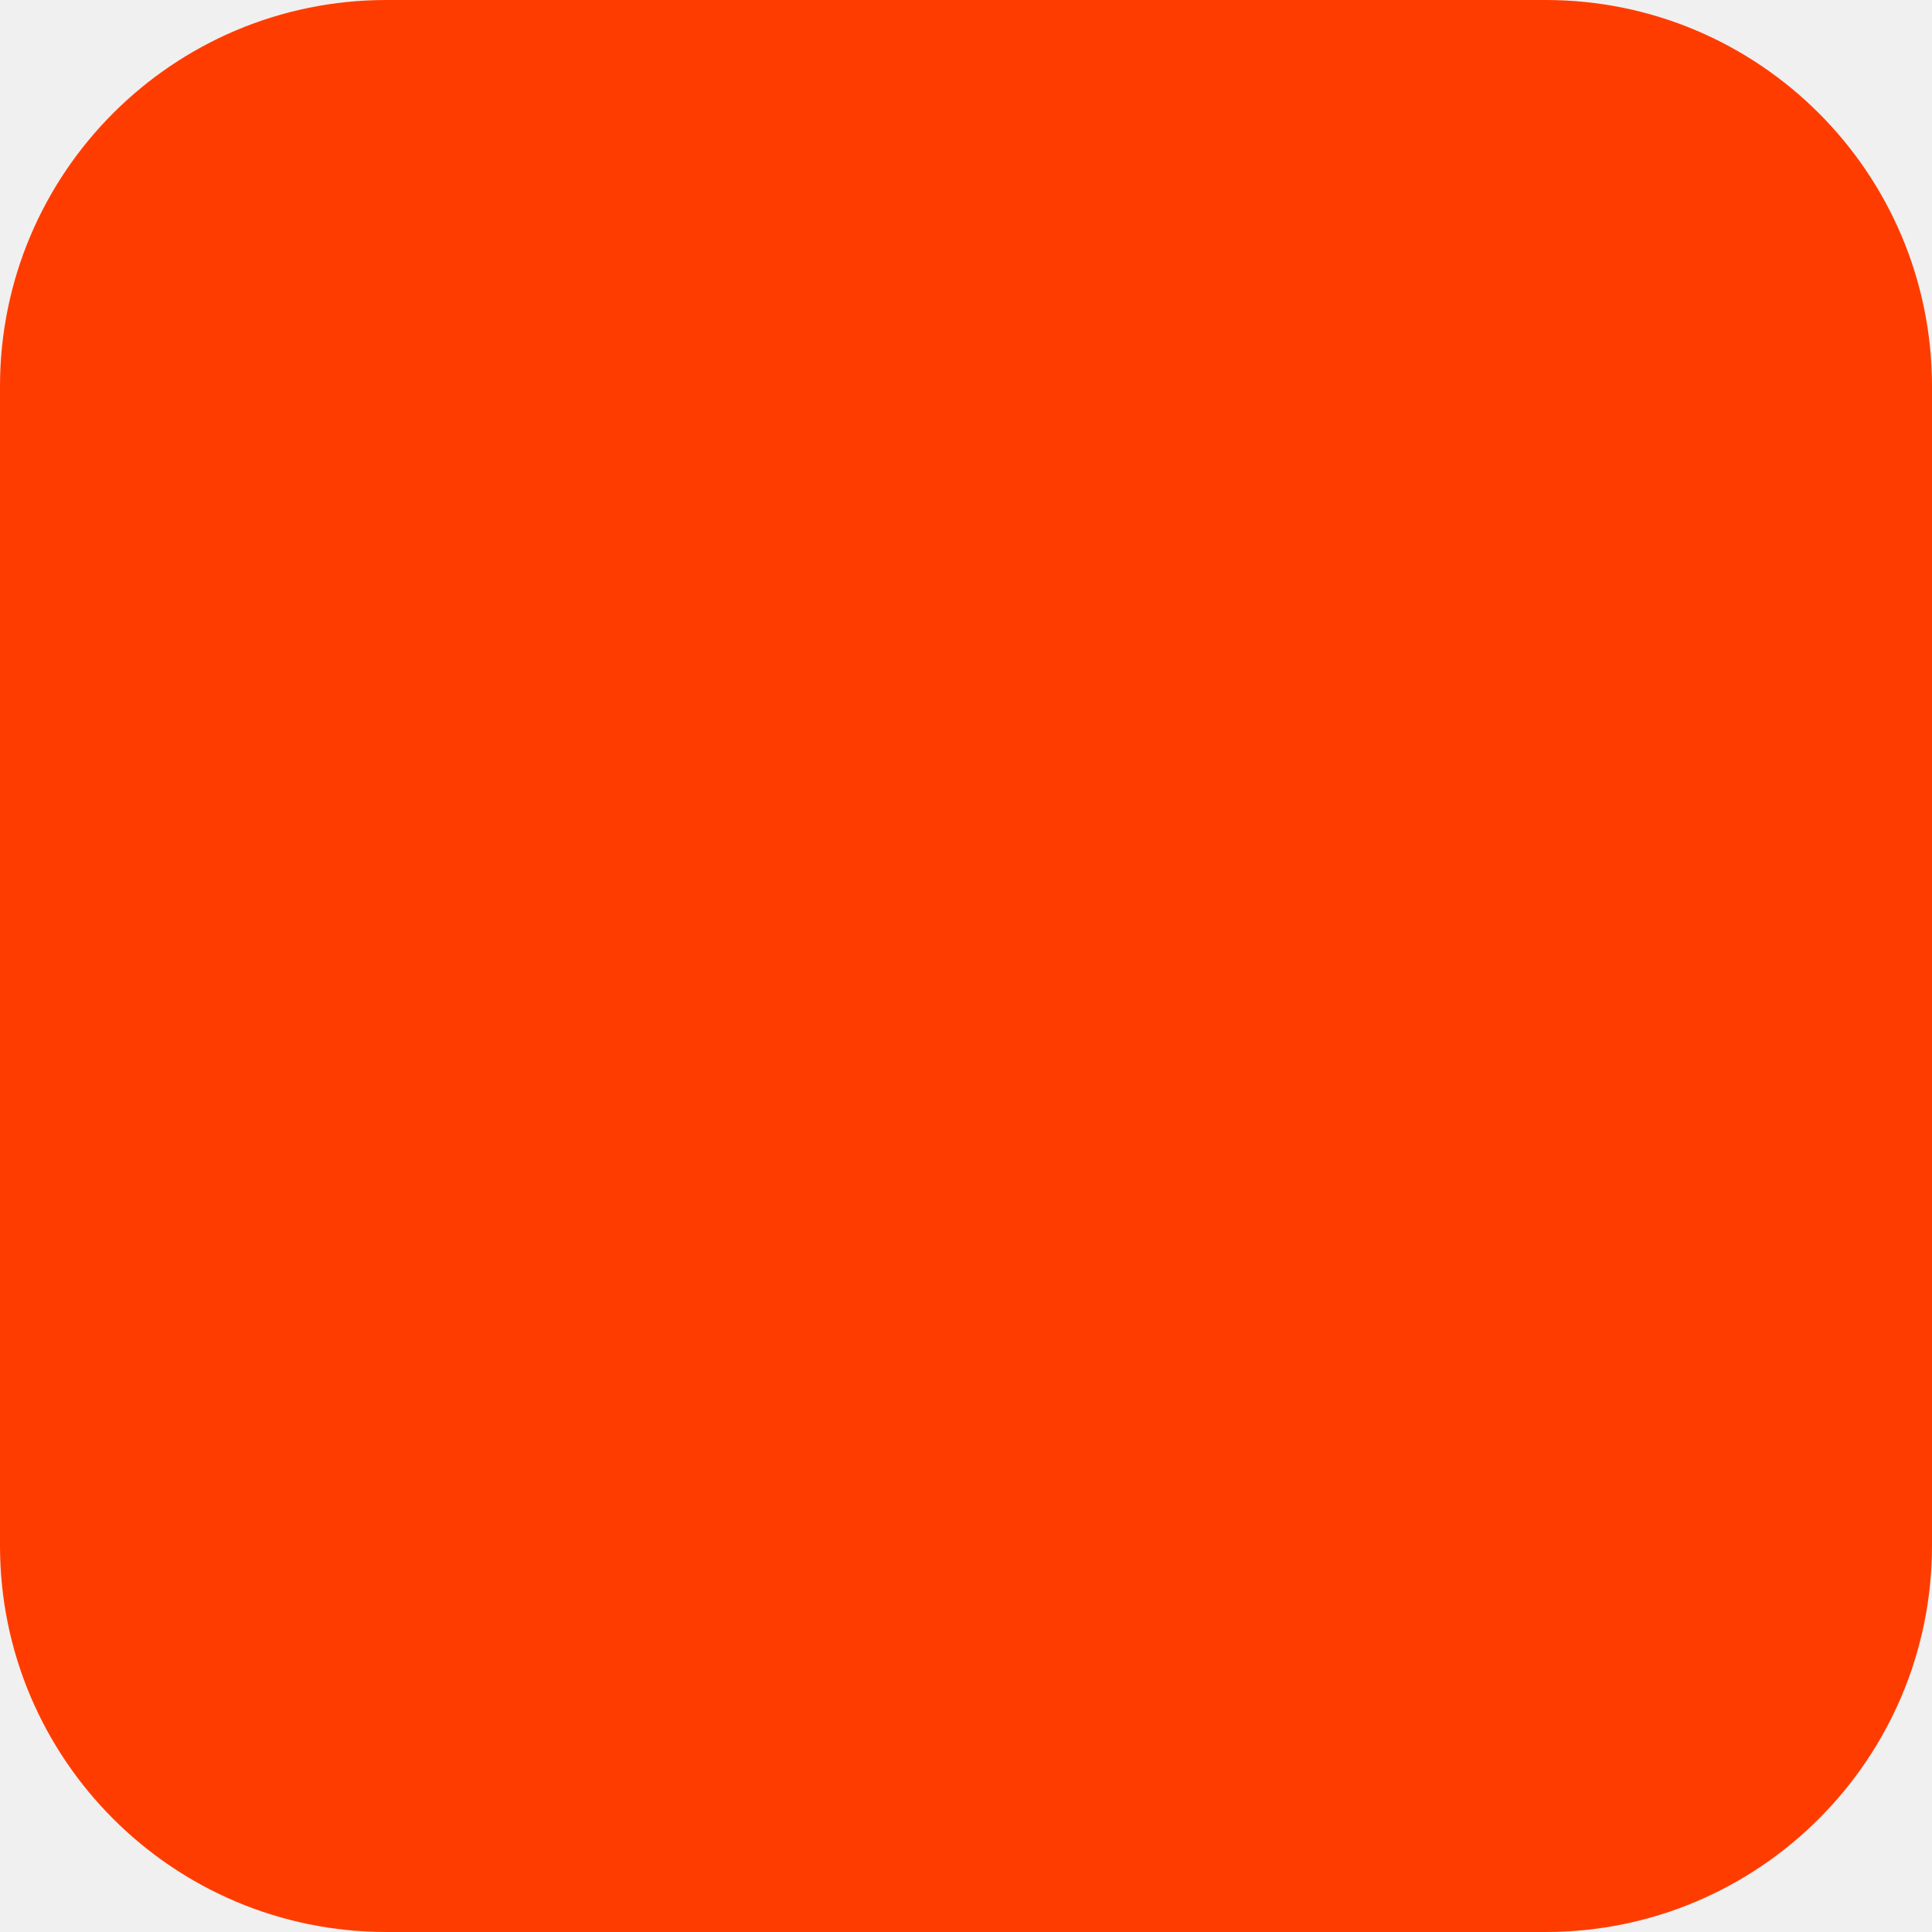
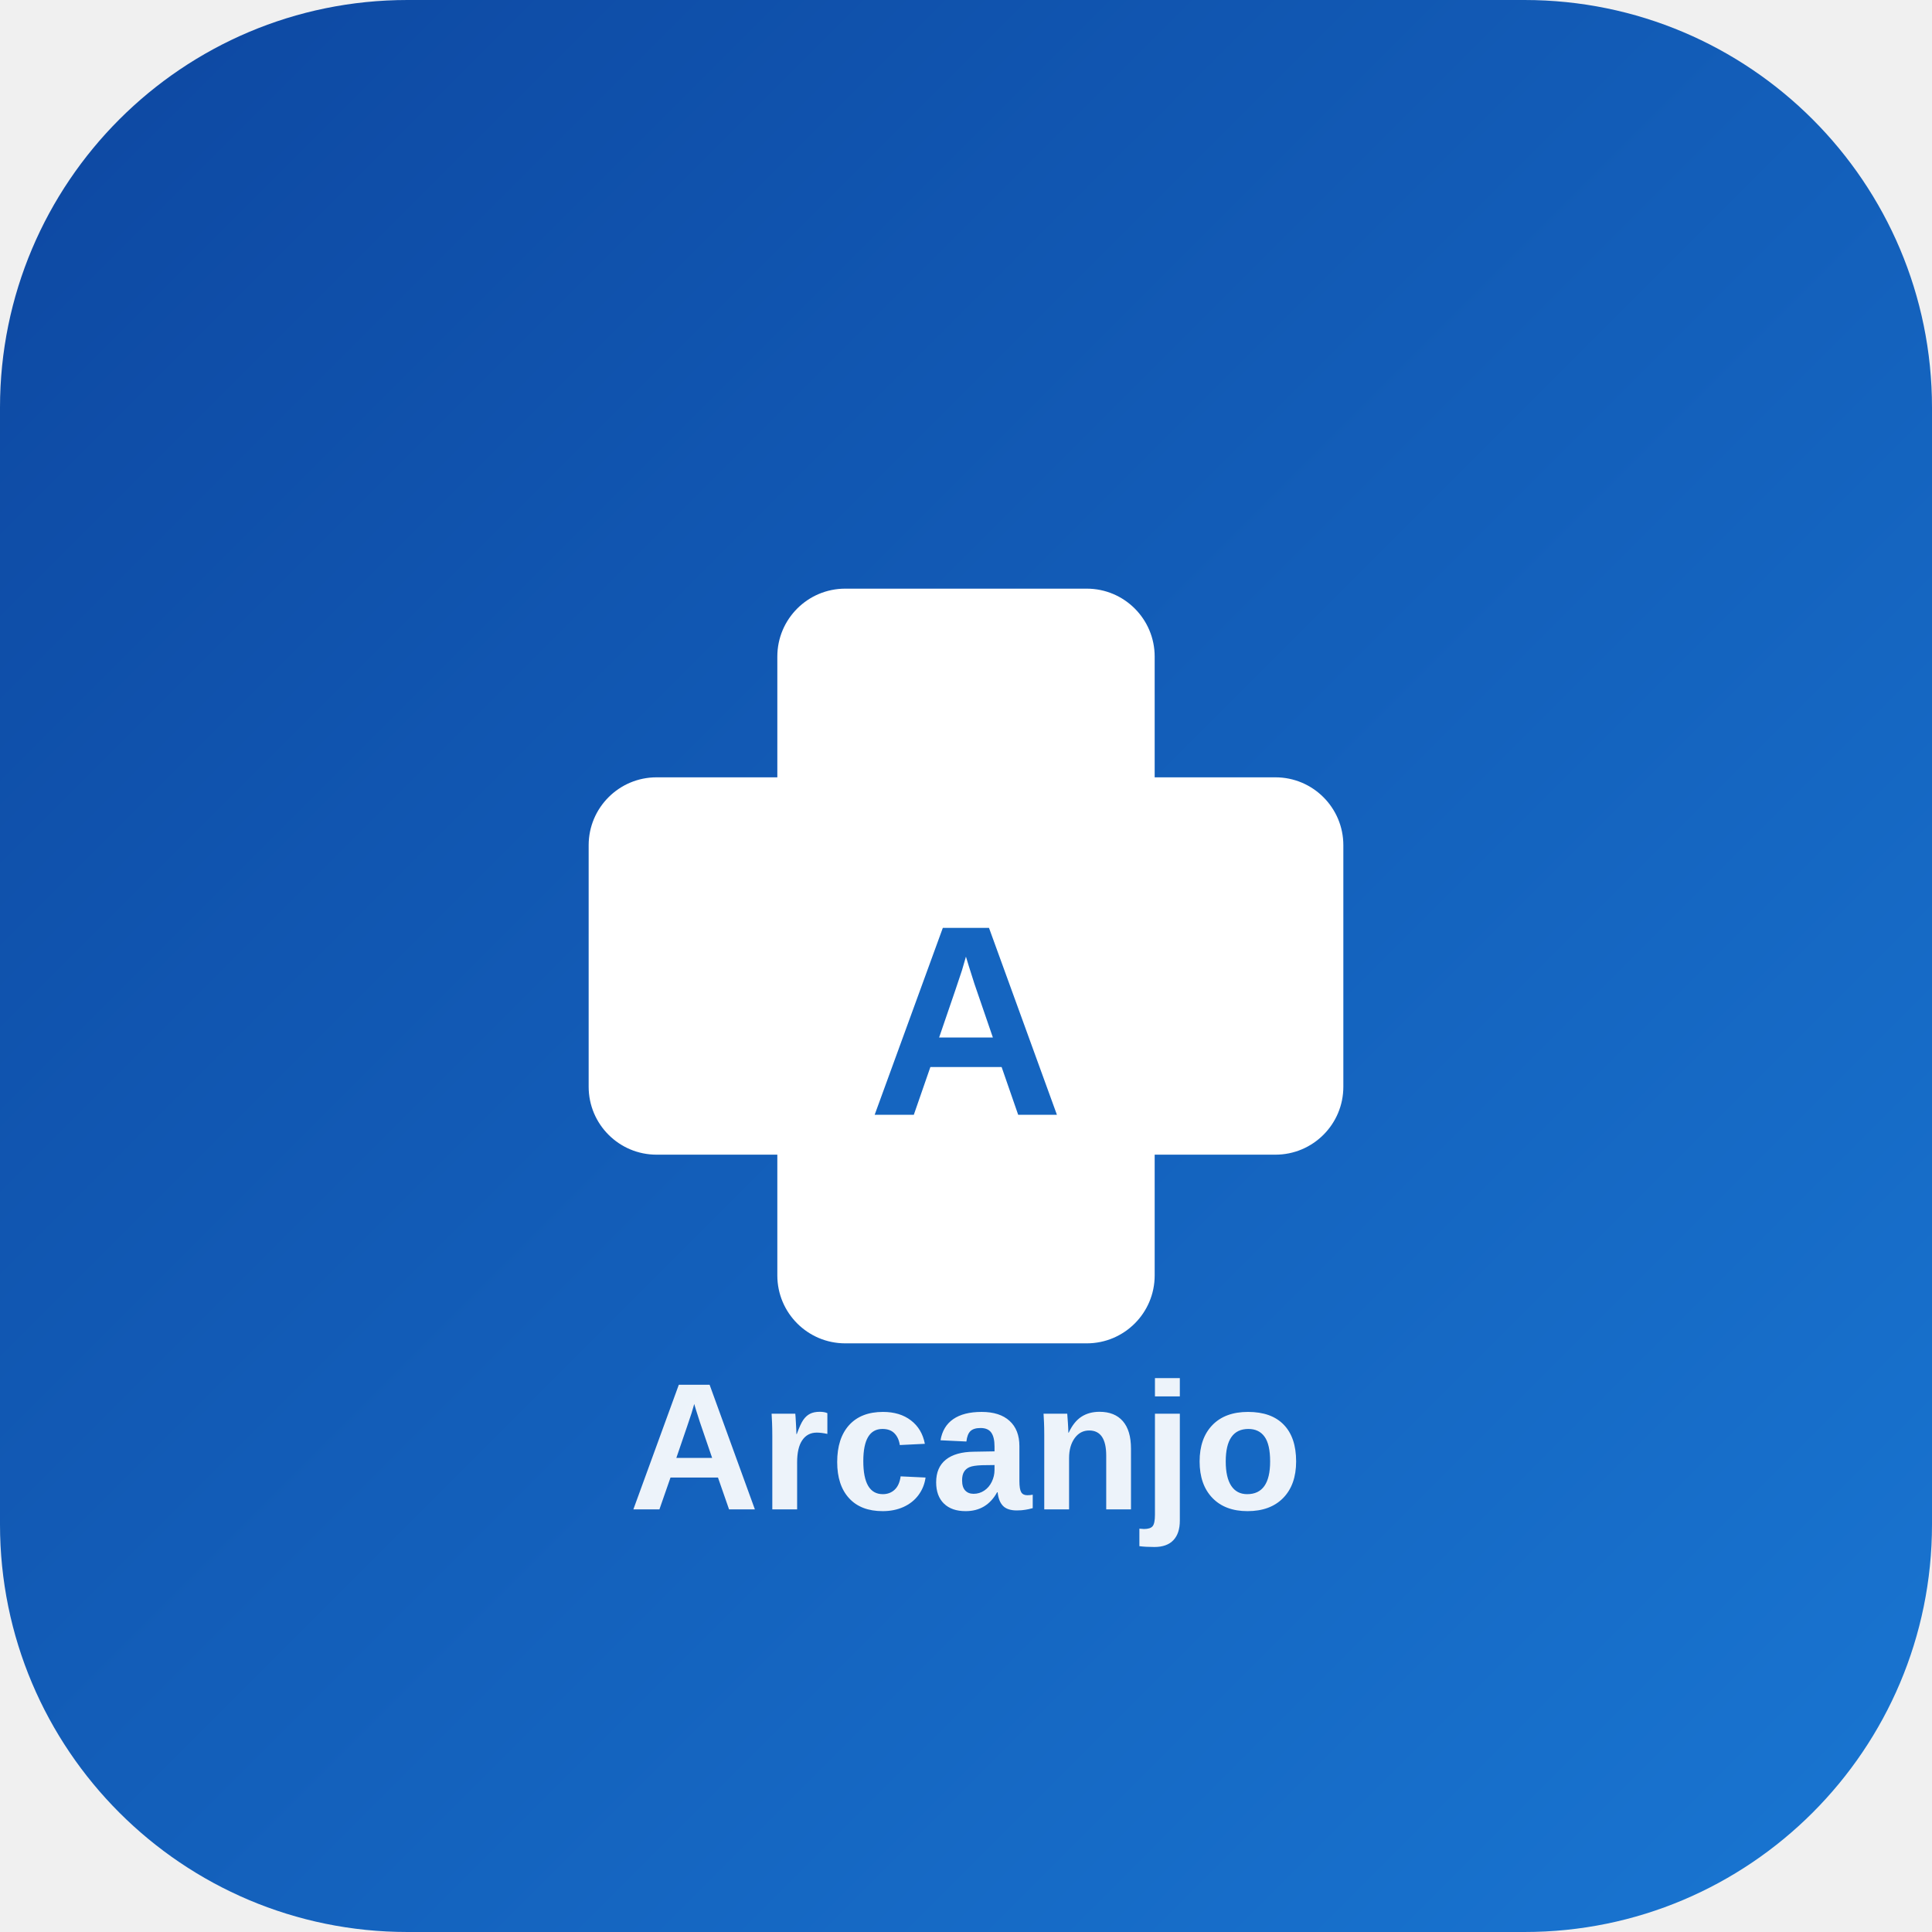
- <svg xmlns="http://www.w3.org/2000/svg" width="180" height="180" viewBox="0 0 180 180" fill="none">
-   <rect width="180" height="180" rx="36" fill="#FF3C00" />
+ <svg xmlns="http://www.w3.org/2000/svg" width="512" height="512" viewBox="0 0 512 512" fill="none">
+   <defs>
+     <linearGradient id="bg" x1="0" y1="0" x2="512" y2="512" gradientUnits="userSpaceOnUse">
+       <stop offset="0%" stop-color="#0d47a1" />
+       <stop offset="100%" stop-color="#1976d2" />
+     </linearGradient>
+   </defs>
+   <rect width="512" height="512" rx="108" fill="url(#bg)" />
+   <rect x="156" y="206" width="200" height="100" rx="18" fill="white" />
+   <rect x="206" y="156" width="100" height="200" rx="18" fill="white" />
+   <text x="256" y="275" font-family="Arial, sans-serif" font-size="72" font-weight="900" fill="#1565c0" text-anchor="middle" dominant-baseline="middle">A</text>
+   <text x="256" y="400" font-family="Arial, sans-serif" font-size="48" font-weight="700" fill="white" text-anchor="middle" opacity="0.92">Arcanjo</text>
</svg>
